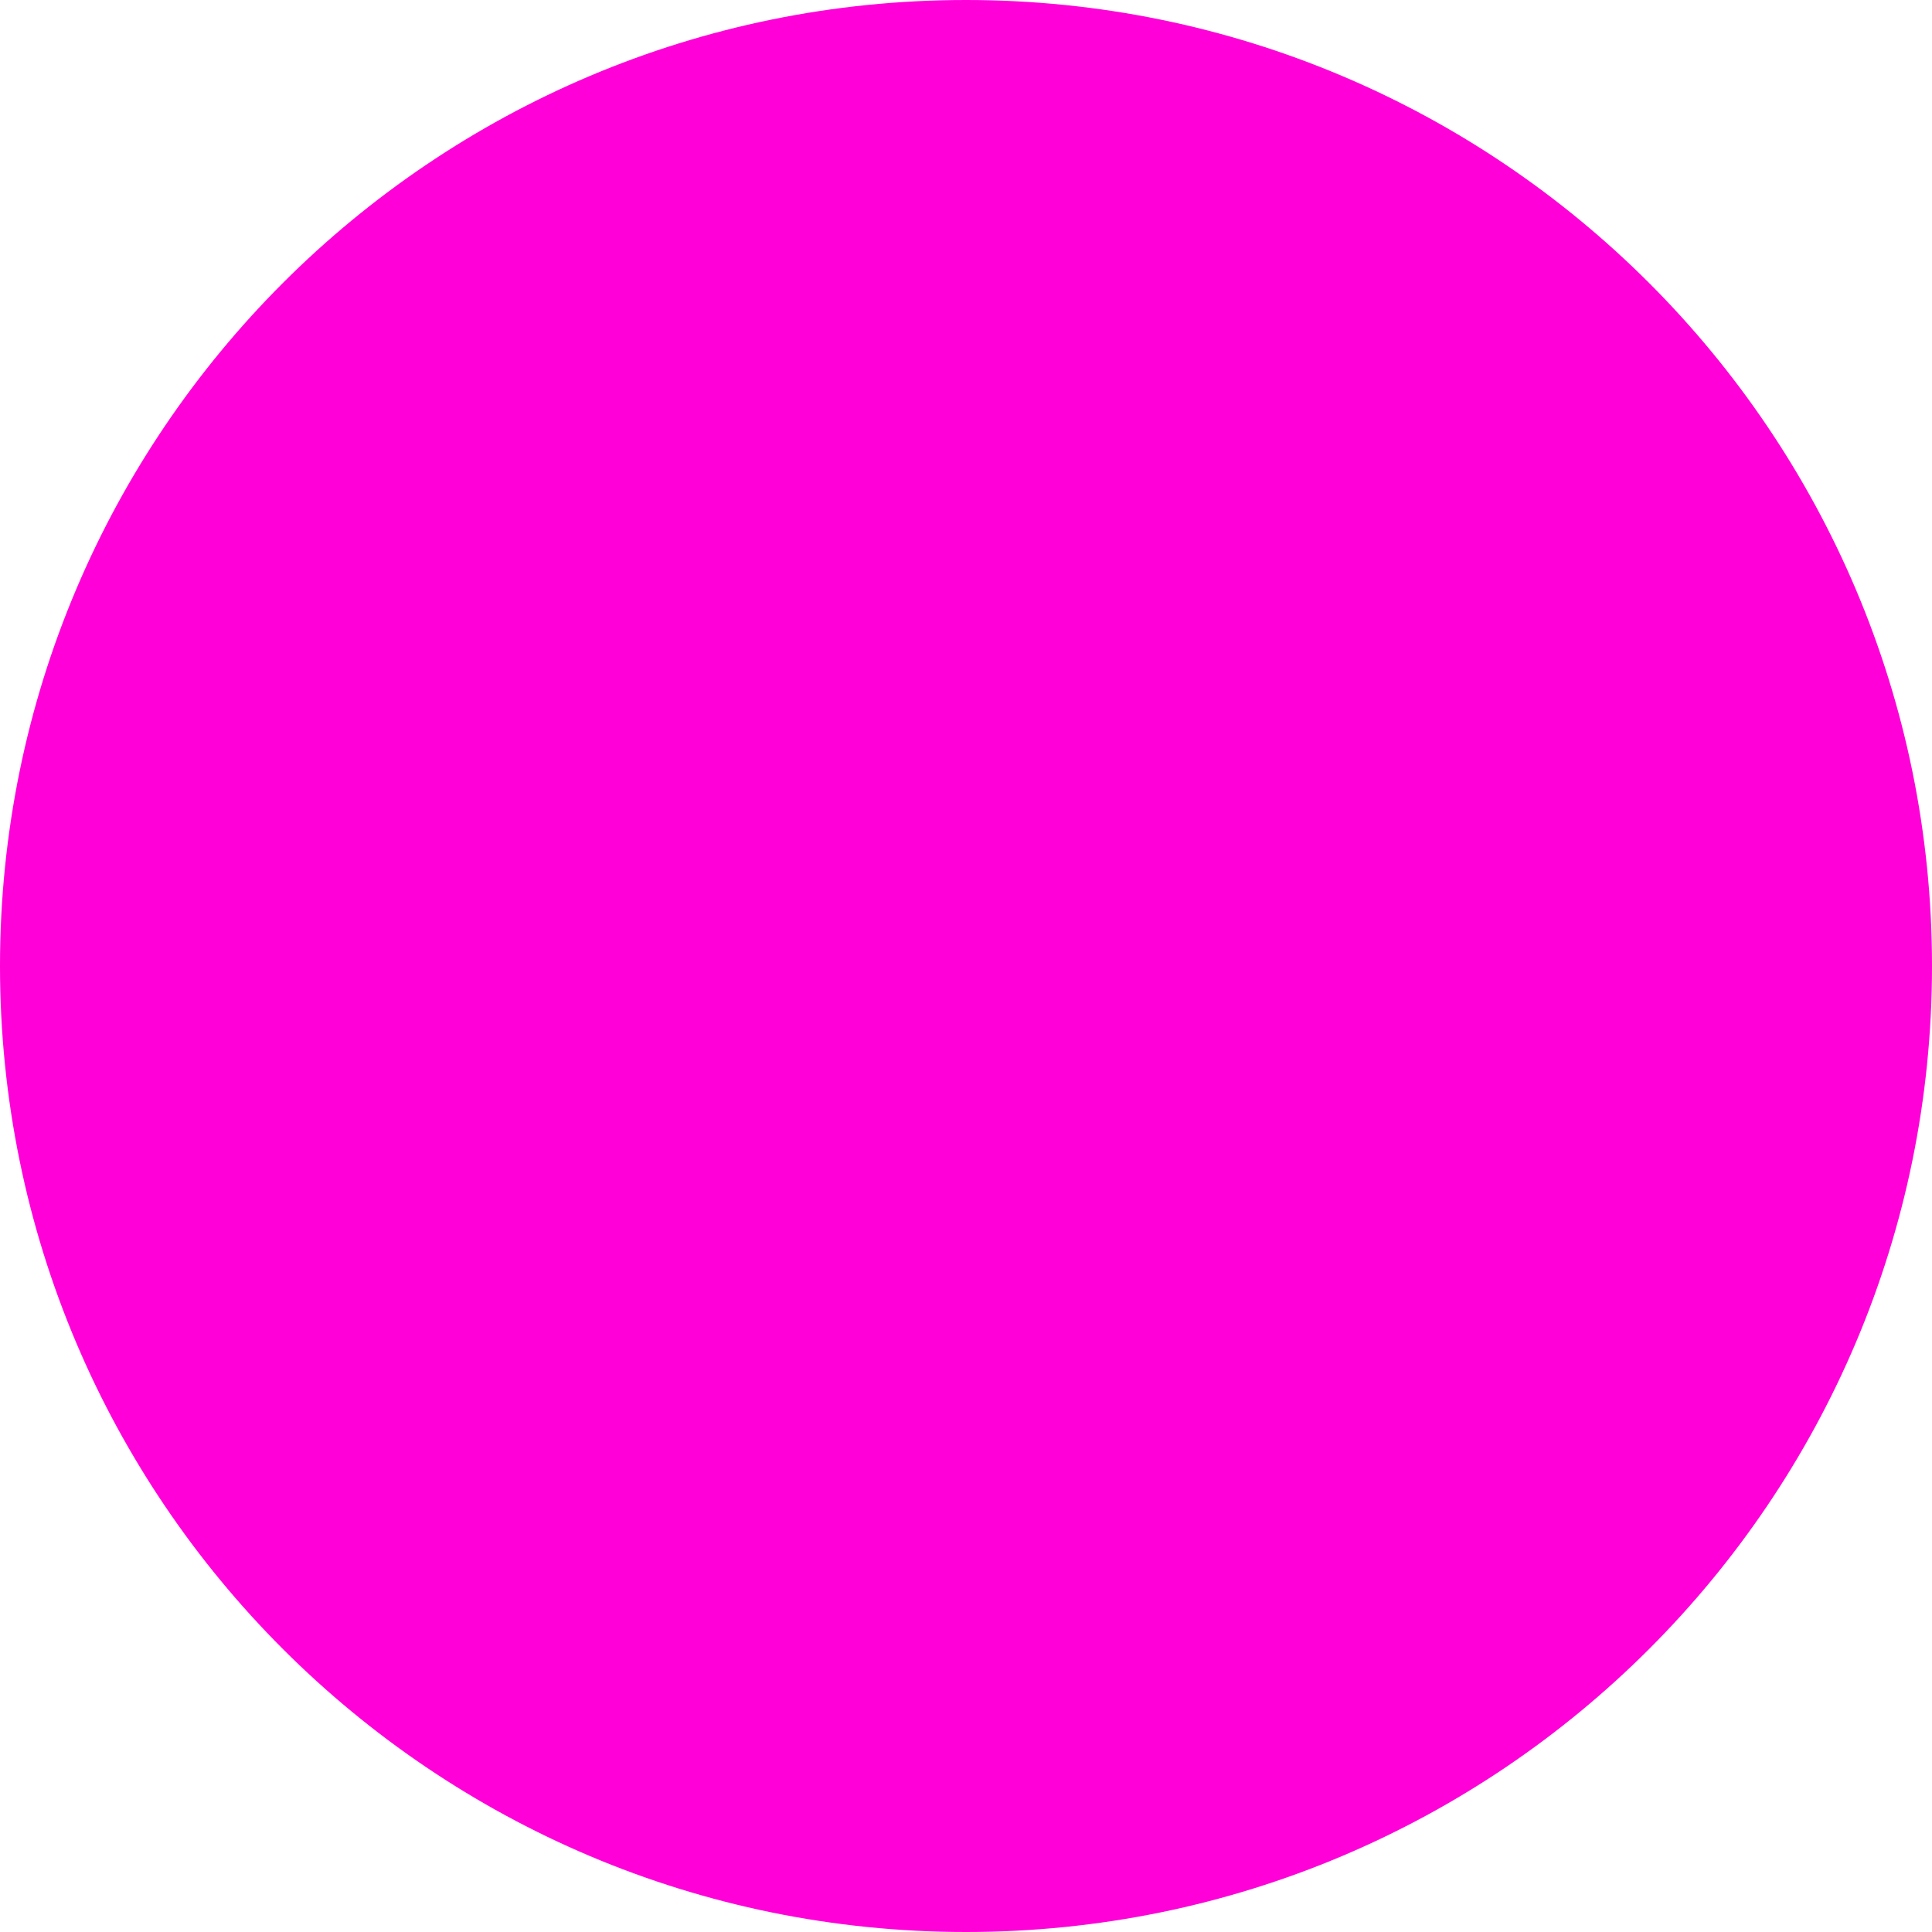
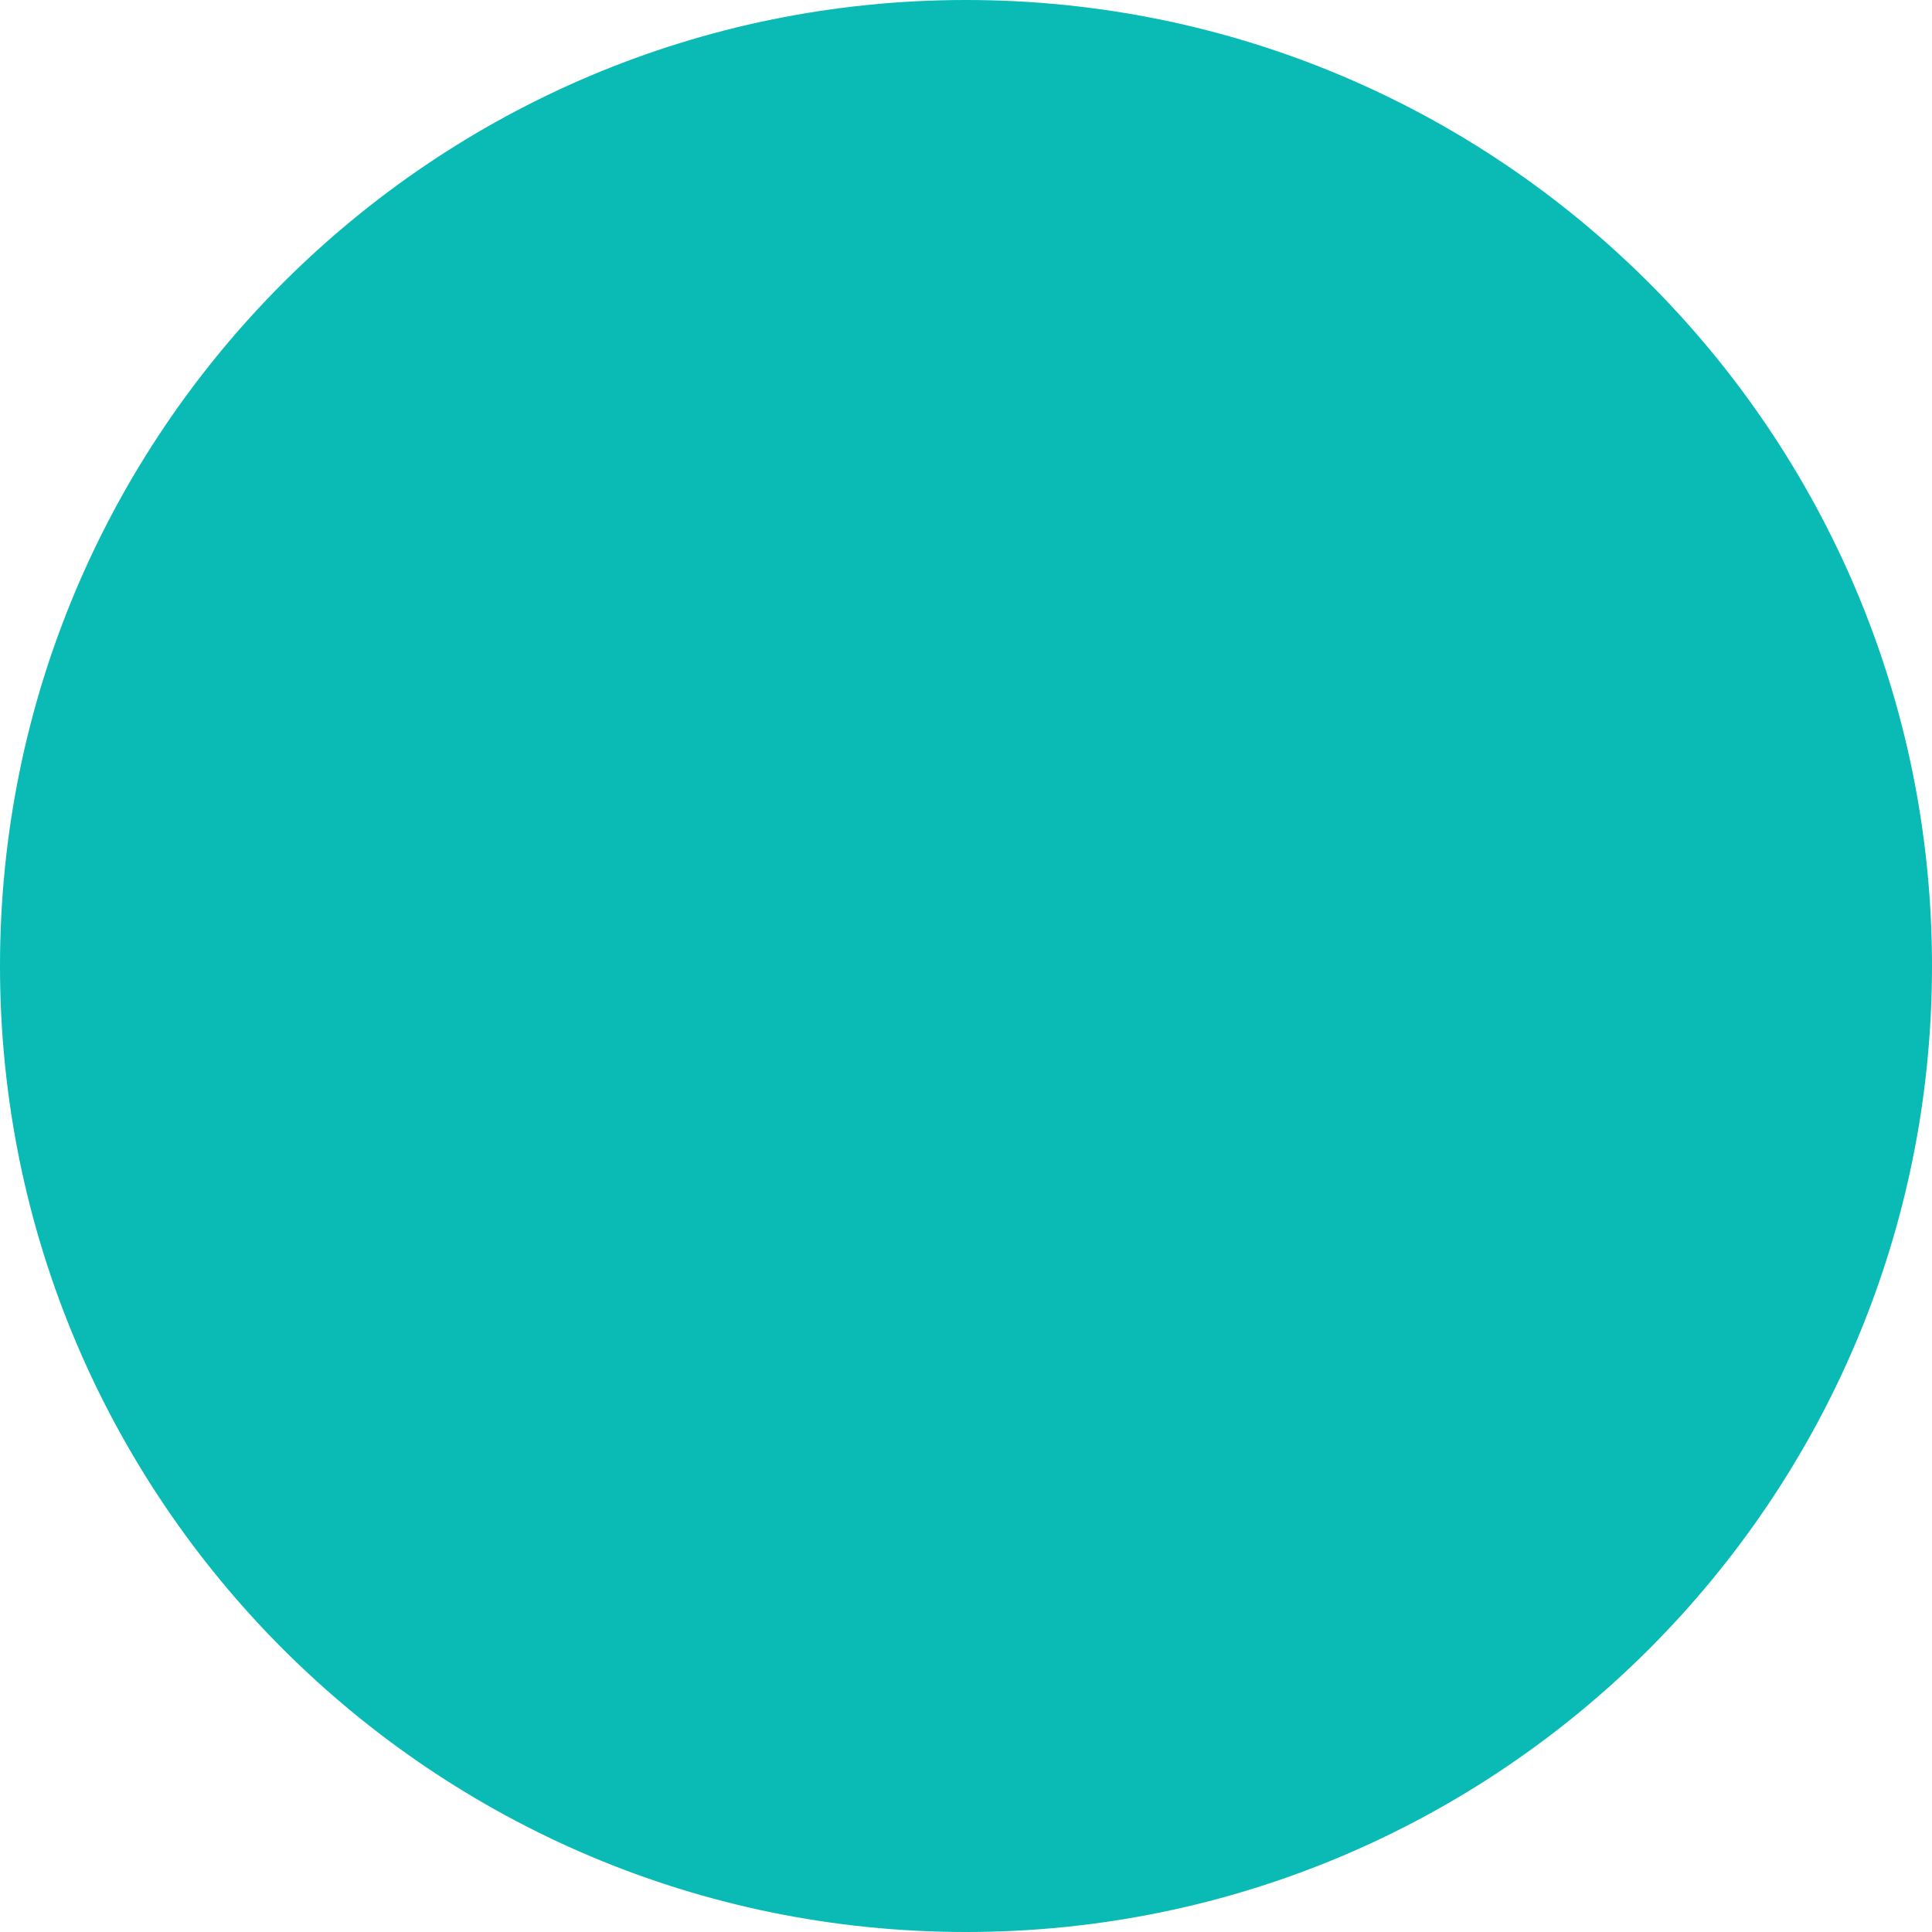
<svg xmlns="http://www.w3.org/2000/svg" width="16" height="16" viewBox="0 0 16 16" fill="none">
-   <circle cx="8" cy="8" r="8" fill="#FF00D9" />
+   <circle cx="8" cy="8" r="8" fill="#0abab5" />
</svg>
